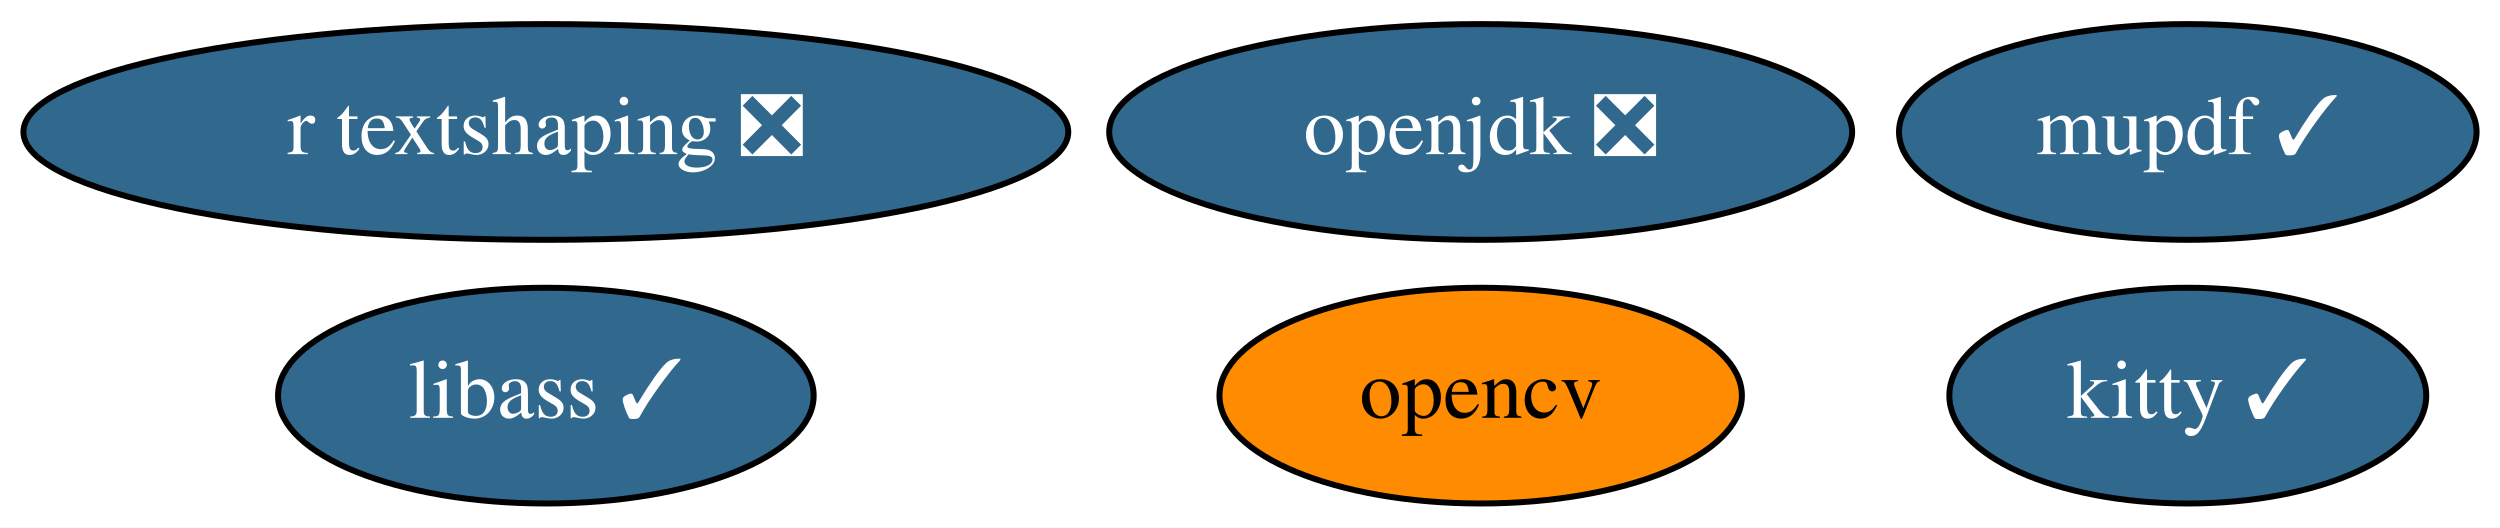
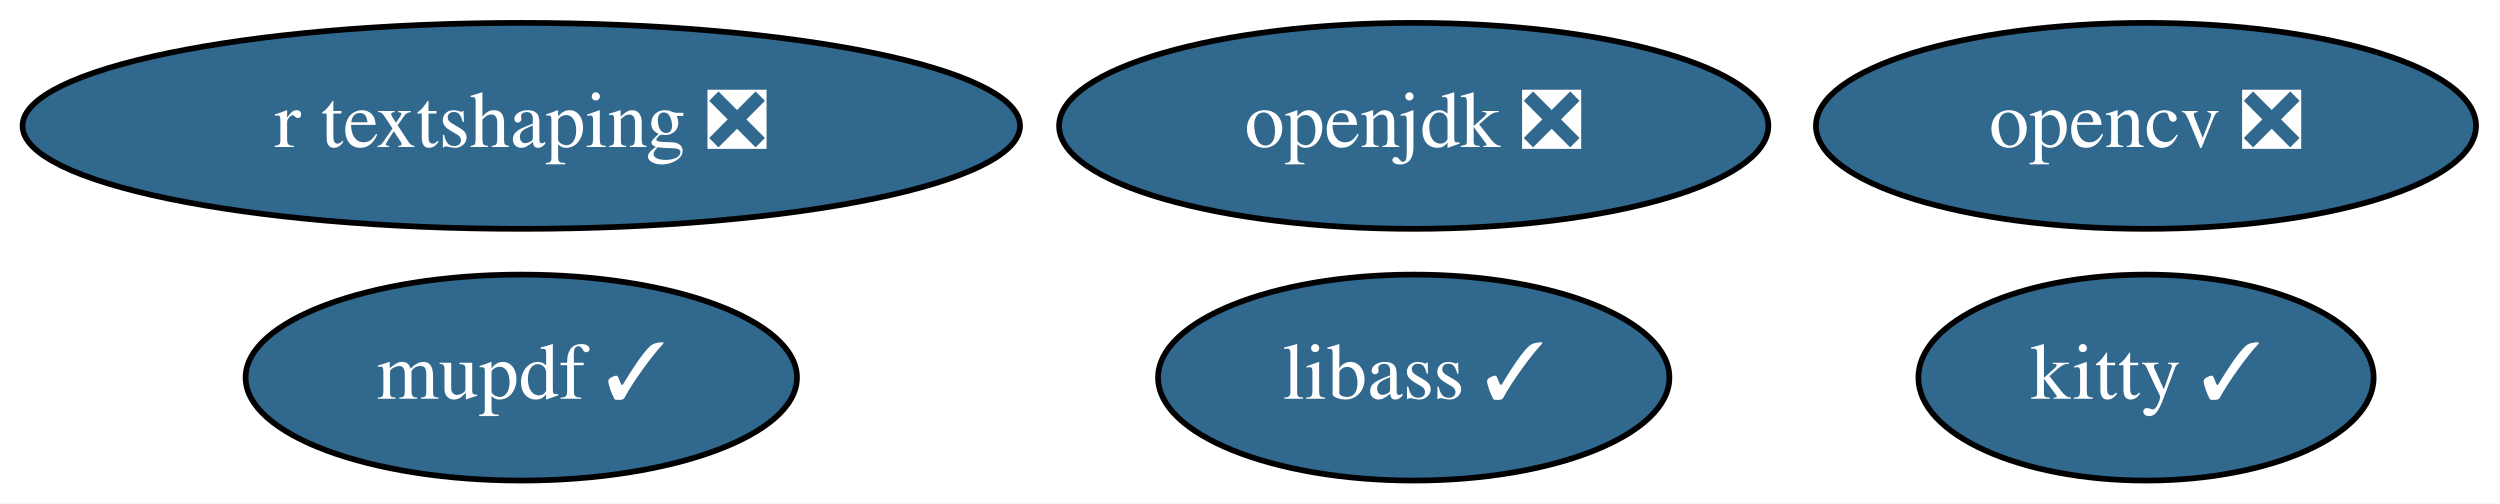
- <svg xmlns="http://www.w3.org/2000/svg" xmlns:xlink="http://www.w3.org/1999/xlink" width="417pt" height="88pt" viewBox="0.00 0.00 417.19 88.00">
+ <svg xmlns="http://www.w3.org/2000/svg" xmlns:xlink="http://www.w3.org/1999/xlink" width="437pt" height="88pt" viewBox="0.00 0.00 436.94 88.00">
  <g id="graph0" class="graph" transform="scale(1 1) rotate(0) translate(4 84)">
-     <polygon fill="white" stroke="transparent" points="-4,4 -4,-84 413.19,-84 413.19,4 -4,4" />
+     <polygon fill="white" stroke="transparent" points="-4,4 -4,-84 432.94,-84 432.94,4 -4,4" />
    <g id="node1" class="node">
      <g id="a_node1">
-         <a xlink:href="https://github.com/conda-forge/opencv-feedstock" xlink:title="opencv">
-           <ellipse fill="#ff8c00" stroke="black" cx="243.09" cy="-18" rx="43.59" ry="18" />
-           <text text-anchor="middle" x="243.09" y="-14.3" font-family="Times,serif" font-size="14.00">opencv</text>
+         <a xlink:href="https://github.com/conda-forge/opencv-feedstock/pull/287" xlink:title="opencv ❎">
+           <ellipse fill="#31688e" stroke="black" cx="371.09" cy="-62" rx="57.69" ry="18" />
+           <text text-anchor="middle" x="371.09" y="-58.3" font-family="Times,serif" font-size="14.00" fill="white">opencv ❎</text>
        </a>
      </g>
    </g>
    <g id="node2" class="node">
      <g id="a_node2">
        <a xlink:href="https://github.com/conda-forge/openjdk-feedstock/pull/85" xlink:title="openjdk ❎">
          <ellipse fill="#31688e" stroke="black" cx="243.09" cy="-62" rx="61.99" ry="18" />
          <text text-anchor="middle" x="243.09" y="-58.3" font-family="Times,serif" font-size="14.00" fill="white">openjdk ❎</text>
        </a>
      </g>
    </g>
    <g id="node3" class="node">
      <g id="a_node3">
        <a xlink:href="https://github.com/conda-forge/libass-feedstock/pull/6" xlink:title="libass ✓">
-           <ellipse fill="#31688e" stroke="black" cx="87.09" cy="-18" rx="44.69" ry="18" />
-           <text text-anchor="middle" x="87.09" y="-14.3" font-family="Times,serif" font-size="14.00" fill="white">libass ✓</text>
+           <ellipse fill="#31688e" stroke="black" cx="243.09" cy="-18" rx="44.69" ry="18" />
+           <text text-anchor="middle" x="243.09" y="-14.3" font-family="Times,serif" font-size="14.00" fill="white">libass ✓</text>
        </a>
      </g>
    </g>
    <g id="node4" class="node">
      <g id="a_node4">
        <a xlink:href="https://github.com/conda-forge/kitty-feedstock/pull/48" xlink:title="kitty ✓">
-           <ellipse fill="#31688e" stroke="black" cx="361.09" cy="-18" rx="39.79" ry="18" />
-           <text text-anchor="middle" x="361.09" y="-14.3" font-family="Times,serif" font-size="14.00" fill="white">kitty ✓</text>
+           <ellipse fill="#31688e" stroke="black" cx="371.09" cy="-18" rx="39.79" ry="18" />
+           <text text-anchor="middle" x="371.09" y="-14.3" font-family="Times,serif" font-size="14.00" fill="white">kitty ✓</text>
        </a>
      </g>
    </g>
    <g id="node5" class="node">
      <g id="a_node5">
        <a xlink:href="https://github.com/conda-forge/mupdf-feedstock/pull/8" xlink:title="mupdf ✓">
-           <ellipse fill="#31688e" stroke="black" cx="361.09" cy="-62" rx="48.19" ry="18" />
-           <text text-anchor="middle" x="361.09" y="-58.3" font-family="Times,serif" font-size="14.00" fill="white">mupdf ✓</text>
+           <ellipse fill="#31688e" stroke="black" cx="87.09" cy="-18" rx="48.19" ry="18" />
+           <text text-anchor="middle" x="87.09" y="-14.3" font-family="Times,serif" font-size="14.00" fill="white">mupdf ✓</text>
        </a>
      </g>
    </g>
    <g id="node6" class="node">
      <g id="a_node6">
        <a xlink:href="https://github.com/conda-forge/r-textshaping-feedstock/pull/10" xlink:title="r textshaping ❎">
          <ellipse fill="#31688e" stroke="black" cx="87.09" cy="-62" rx="87.18" ry="18" />
          <text text-anchor="middle" x="87.09" y="-58.3" font-family="Times,serif" font-size="14.00" fill="white">r textshaping ❎</text>
        </a>
      </g>
    </g>
  </g>
</svg>
